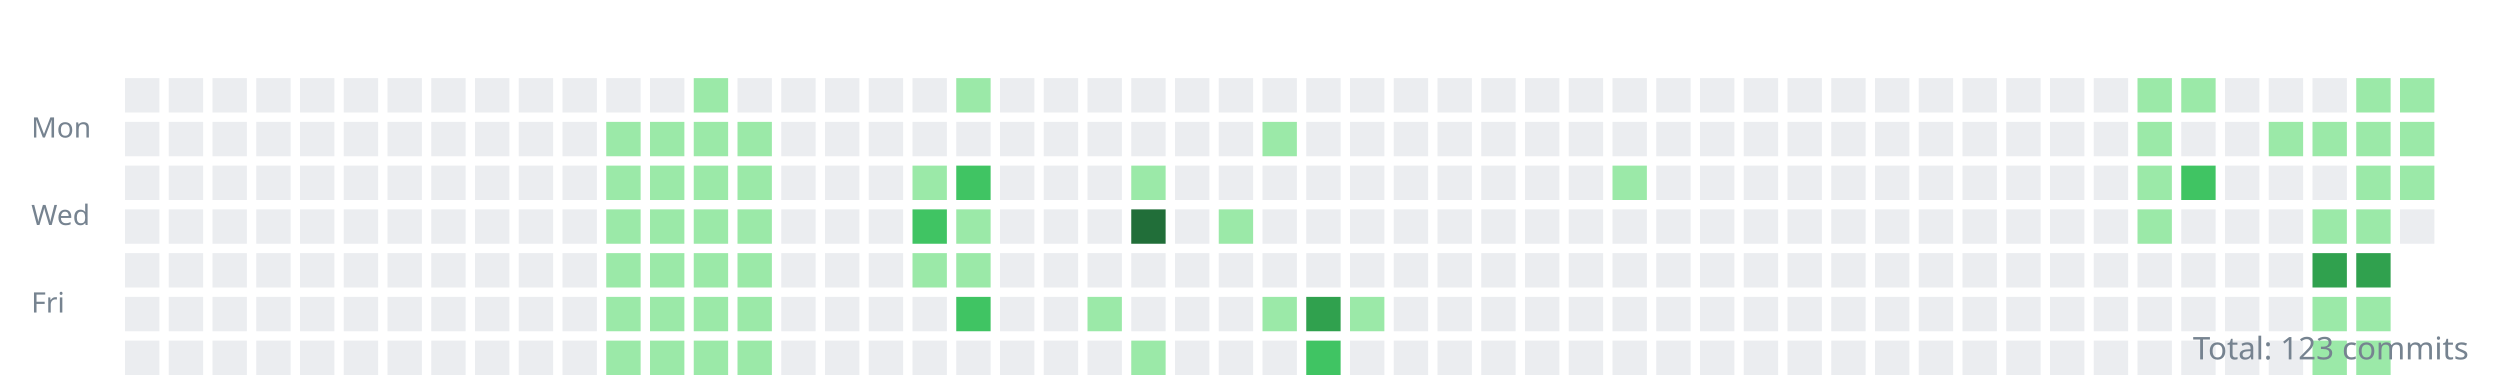
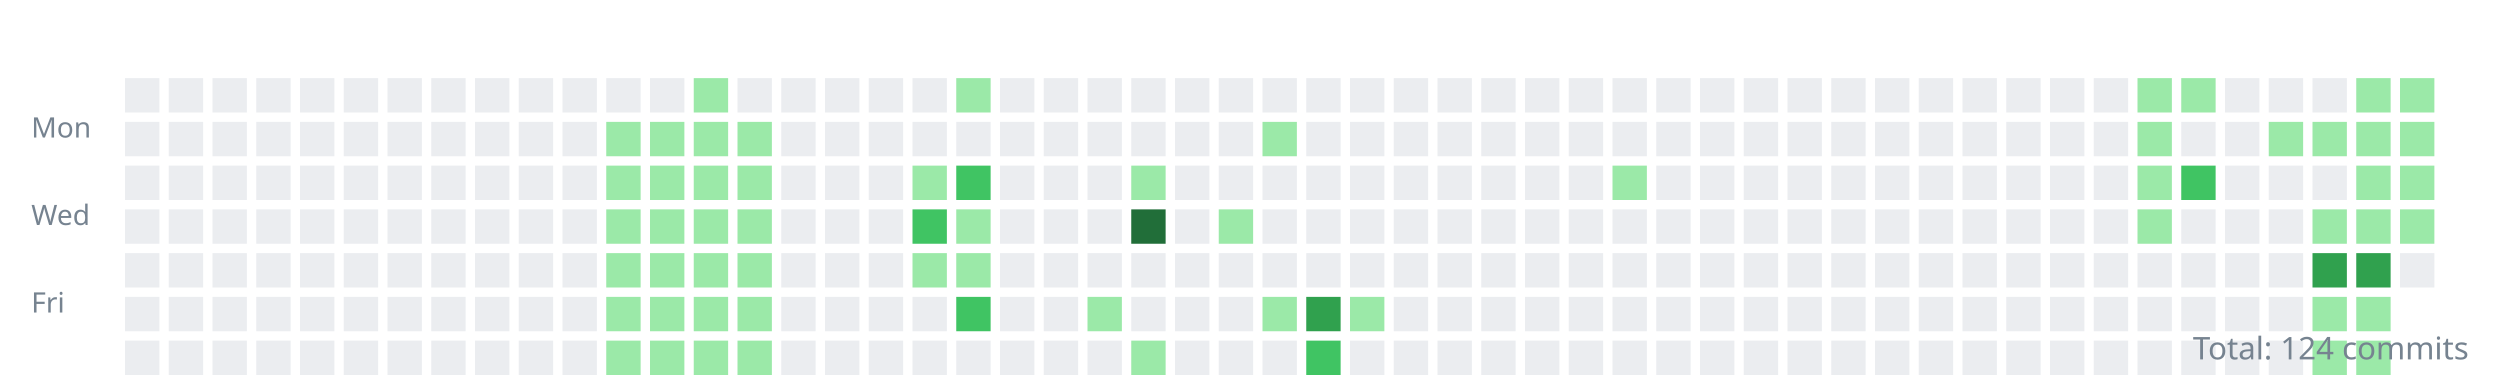
<svg xmlns="http://www.w3.org/2000/svg" width="800" height="120">
  <style>.day{outline:1px solid rgba(27,31,35,0.06);}text{font:9px sans-serif;fill:#768390;}</style>
  <g transform="translate(10,10)">
    <text y="34">Mon</text>
    <text y="62">Wed</text>
    <text y="90">Fri</text>
    <rect class="day" width="11" height="11" x="30" y="15" fill="#ebedf0" />
    <rect class="day" width="11" height="11" x="30" y="29" fill="#ebedf0" />
    <rect class="day" width="11" height="11" x="30" y="43" fill="#ebedf0" />
    <rect class="day" width="11" height="11" x="30" y="57" fill="#ebedf0" />
    <rect class="day" width="11" height="11" x="30" y="71" fill="#ebedf0" />
    <rect class="day" width="11" height="11" x="30" y="85" fill="#ebedf0" />
    <rect class="day" width="11" height="11" x="30" y="99" fill="#ebedf0" />
    <rect class="day" width="11" height="11" x="44" y="15" fill="#ebedf0" />
    <rect class="day" width="11" height="11" x="44" y="29" fill="#ebedf0" />
    <rect class="day" width="11" height="11" x="44" y="43" fill="#ebedf0" />
    <rect class="day" width="11" height="11" x="44" y="57" fill="#ebedf0" />
    <rect class="day" width="11" height="11" x="44" y="71" fill="#ebedf0" />
    <rect class="day" width="11" height="11" x="44" y="85" fill="#ebedf0" />
    <rect class="day" width="11" height="11" x="44" y="99" fill="#ebedf0" />
    <rect class="day" width="11" height="11" x="58" y="15" fill="#ebedf0" />
    <rect class="day" width="11" height="11" x="58" y="29" fill="#ebedf0" />
    <rect class="day" width="11" height="11" x="58" y="43" fill="#ebedf0" />
    <rect class="day" width="11" height="11" x="58" y="57" fill="#ebedf0" />
    <rect class="day" width="11" height="11" x="58" y="71" fill="#ebedf0" />
    <rect class="day" width="11" height="11" x="58" y="85" fill="#ebedf0" />
    <rect class="day" width="11" height="11" x="58" y="99" fill="#ebedf0" />
    <rect class="day" width="11" height="11" x="72" y="15" fill="#ebedf0" />
    <rect class="day" width="11" height="11" x="72" y="29" fill="#ebedf0" />
    <rect class="day" width="11" height="11" x="72" y="43" fill="#ebedf0" />
    <rect class="day" width="11" height="11" x="72" y="57" fill="#ebedf0" />
    <rect class="day" width="11" height="11" x="72" y="71" fill="#ebedf0" />
    <rect class="day" width="11" height="11" x="72" y="85" fill="#ebedf0" />
    <rect class="day" width="11" height="11" x="72" y="99" fill="#ebedf0" />
    <rect class="day" width="11" height="11" x="86" y="15" fill="#ebedf0" />
    <rect class="day" width="11" height="11" x="86" y="29" fill="#ebedf0" />
    <rect class="day" width="11" height="11" x="86" y="43" fill="#ebedf0" />
    <rect class="day" width="11" height="11" x="86" y="57" fill="#ebedf0" />
    <rect class="day" width="11" height="11" x="86" y="71" fill="#ebedf0" />
    <rect class="day" width="11" height="11" x="86" y="85" fill="#ebedf0" />
    <rect class="day" width="11" height="11" x="86" y="99" fill="#ebedf0" />
    <rect class="day" width="11" height="11" x="100" y="15" fill="#ebedf0" />
    <rect class="day" width="11" height="11" x="100" y="29" fill="#ebedf0" />
    <rect class="day" width="11" height="11" x="100" y="43" fill="#ebedf0" />
    <rect class="day" width="11" height="11" x="100" y="57" fill="#ebedf0" />
    <rect class="day" width="11" height="11" x="100" y="71" fill="#ebedf0" />
    <rect class="day" width="11" height="11" x="100" y="85" fill="#ebedf0" />
    <rect class="day" width="11" height="11" x="100" y="99" fill="#ebedf0" />
    <rect class="day" width="11" height="11" x="114" y="15" fill="#ebedf0" />
    <rect class="day" width="11" height="11" x="114" y="29" fill="#ebedf0" />
    <rect class="day" width="11" height="11" x="114" y="43" fill="#ebedf0" />
    <rect class="day" width="11" height="11" x="114" y="57" fill="#ebedf0" />
    <rect class="day" width="11" height="11" x="114" y="71" fill="#ebedf0" />
    <rect class="day" width="11" height="11" x="114" y="85" fill="#ebedf0" />
    <rect class="day" width="11" height="11" x="114" y="99" fill="#ebedf0" />
    <rect class="day" width="11" height="11" x="128" y="15" fill="#ebedf0" />
    <rect class="day" width="11" height="11" x="128" y="29" fill="#ebedf0" />
    <rect class="day" width="11" height="11" x="128" y="43" fill="#ebedf0" />
    <rect class="day" width="11" height="11" x="128" y="57" fill="#ebedf0" />
    <rect class="day" width="11" height="11" x="128" y="71" fill="#ebedf0" />
    <rect class="day" width="11" height="11" x="128" y="85" fill="#ebedf0" />
    <rect class="day" width="11" height="11" x="128" y="99" fill="#ebedf0" />
    <rect class="day" width="11" height="11" x="142" y="15" fill="#ebedf0" />
    <rect class="day" width="11" height="11" x="142" y="29" fill="#ebedf0" />
    <rect class="day" width="11" height="11" x="142" y="43" fill="#ebedf0" />
    <rect class="day" width="11" height="11" x="142" y="57" fill="#ebedf0" />
    <rect class="day" width="11" height="11" x="142" y="71" fill="#ebedf0" />
    <rect class="day" width="11" height="11" x="142" y="85" fill="#ebedf0" />
    <rect class="day" width="11" height="11" x="142" y="99" fill="#ebedf0" />
    <rect class="day" width="11" height="11" x="156" y="15" fill="#ebedf0" />
    <rect class="day" width="11" height="11" x="156" y="29" fill="#ebedf0" />
    <rect class="day" width="11" height="11" x="156" y="43" fill="#ebedf0" />
    <rect class="day" width="11" height="11" x="156" y="57" fill="#ebedf0" />
    <rect class="day" width="11" height="11" x="156" y="71" fill="#ebedf0" />
    <rect class="day" width="11" height="11" x="156" y="85" fill="#ebedf0" />
    <rect class="day" width="11" height="11" x="156" y="99" fill="#ebedf0" />
    <rect class="day" width="11" height="11" x="170" y="15" fill="#ebedf0" />
    <rect class="day" width="11" height="11" x="170" y="29" fill="#ebedf0" />
    <rect class="day" width="11" height="11" x="170" y="43" fill="#ebedf0" />
    <rect class="day" width="11" height="11" x="170" y="57" fill="#ebedf0" />
    <rect class="day" width="11" height="11" x="170" y="71" fill="#ebedf0" />
    <rect class="day" width="11" height="11" x="170" y="85" fill="#ebedf0" />
    <rect class="day" width="11" height="11" x="170" y="99" fill="#ebedf0" />
    <rect class="day" width="11" height="11" x="184" y="15" fill="#ebedf0" />
    <rect class="day" width="11" height="11" x="184" y="29" fill="#9be9a8" />
    <rect class="day" width="11" height="11" x="184" y="43" fill="#9be9a8" />
    <rect class="day" width="11" height="11" x="184" y="57" fill="#9be9a8" />
    <rect class="day" width="11" height="11" x="184" y="71" fill="#9be9a8" />
    <rect class="day" width="11" height="11" x="184" y="85" fill="#9be9a8" />
    <rect class="day" width="11" height="11" x="184" y="99" fill="#9be9a8" />
    <rect class="day" width="11" height="11" x="198" y="15" fill="#ebedf0" />
    <rect class="day" width="11" height="11" x="198" y="29" fill="#9be9a8" />
    <rect class="day" width="11" height="11" x="198" y="43" fill="#9be9a8" />
    <rect class="day" width="11" height="11" x="198" y="57" fill="#9be9a8" />
    <rect class="day" width="11" height="11" x="198" y="71" fill="#9be9a8" />
    <rect class="day" width="11" height="11" x="198" y="85" fill="#9be9a8" />
    <rect class="day" width="11" height="11" x="198" y="99" fill="#9be9a8" />
    <rect class="day" width="11" height="11" x="212" y="15" fill="#9be9a8" />
    <rect class="day" width="11" height="11" x="212" y="29" fill="#9be9a8" />
    <rect class="day" width="11" height="11" x="212" y="43" fill="#9be9a8" />
    <rect class="day" width="11" height="11" x="212" y="57" fill="#9be9a8" />
    <rect class="day" width="11" height="11" x="212" y="71" fill="#9be9a8" />
    <rect class="day" width="11" height="11" x="212" y="85" fill="#9be9a8" />
    <rect class="day" width="11" height="11" x="212" y="99" fill="#9be9a8" />
    <rect class="day" width="11" height="11" x="226" y="15" fill="#ebedf0" />
    <rect class="day" width="11" height="11" x="226" y="29" fill="#9be9a8" />
    <rect class="day" width="11" height="11" x="226" y="43" fill="#9be9a8" />
    <rect class="day" width="11" height="11" x="226" y="57" fill="#9be9a8" />
    <rect class="day" width="11" height="11" x="226" y="71" fill="#9be9a8" />
    <rect class="day" width="11" height="11" x="226" y="85" fill="#9be9a8" />
    <rect class="day" width="11" height="11" x="226" y="99" fill="#9be9a8" />
    <rect class="day" width="11" height="11" x="240" y="15" fill="#ebedf0" />
    <rect class="day" width="11" height="11" x="240" y="29" fill="#ebedf0" />
    <rect class="day" width="11" height="11" x="240" y="43" fill="#ebedf0" />
    <rect class="day" width="11" height="11" x="240" y="57" fill="#ebedf0" />
    <rect class="day" width="11" height="11" x="240" y="71" fill="#ebedf0" />
    <rect class="day" width="11" height="11" x="240" y="85" fill="#ebedf0" />
    <rect class="day" width="11" height="11" x="240" y="99" fill="#ebedf0" />
    <rect class="day" width="11" height="11" x="254" y="15" fill="#ebedf0" />
    <rect class="day" width="11" height="11" x="254" y="29" fill="#ebedf0" />
    <rect class="day" width="11" height="11" x="254" y="43" fill="#ebedf0" />
    <rect class="day" width="11" height="11" x="254" y="57" fill="#ebedf0" />
    <rect class="day" width="11" height="11" x="254" y="71" fill="#ebedf0" />
    <rect class="day" width="11" height="11" x="254" y="85" fill="#ebedf0" />
    <rect class="day" width="11" height="11" x="254" y="99" fill="#ebedf0" />
    <rect class="day" width="11" height="11" x="268" y="15" fill="#ebedf0" />
    <rect class="day" width="11" height="11" x="268" y="29" fill="#ebedf0" />
    <rect class="day" width="11" height="11" x="268" y="43" fill="#ebedf0" />
    <rect class="day" width="11" height="11" x="268" y="57" fill="#ebedf0" />
    <rect class="day" width="11" height="11" x="268" y="71" fill="#ebedf0" />
    <rect class="day" width="11" height="11" x="268" y="85" fill="#ebedf0" />
    <rect class="day" width="11" height="11" x="268" y="99" fill="#ebedf0" />
    <rect class="day" width="11" height="11" x="282" y="15" fill="#ebedf0" />
    <rect class="day" width="11" height="11" x="282" y="29" fill="#ebedf0" />
    <rect class="day" width="11" height="11" x="282" y="43" fill="#9be9a8" />
    <rect class="day" width="11" height="11" x="282" y="57" fill="#40c463" />
    <rect class="day" width="11" height="11" x="282" y="71" fill="#9be9a8" />
    <rect class="day" width="11" height="11" x="282" y="85" fill="#ebedf0" />
    <rect class="day" width="11" height="11" x="282" y="99" fill="#ebedf0" />
    <rect class="day" width="11" height="11" x="296" y="15" fill="#9be9a8" />
    <rect class="day" width="11" height="11" x="296" y="29" fill="#ebedf0" />
    <rect class="day" width="11" height="11" x="296" y="43" fill="#40c463" />
    <rect class="day" width="11" height="11" x="296" y="57" fill="#9be9a8" />
    <rect class="day" width="11" height="11" x="296" y="71" fill="#9be9a8" />
    <rect class="day" width="11" height="11" x="296" y="85" fill="#40c463" />
    <rect class="day" width="11" height="11" x="296" y="99" fill="#ebedf0" />
    <rect class="day" width="11" height="11" x="310" y="15" fill="#ebedf0" />
    <rect class="day" width="11" height="11" x="310" y="29" fill="#ebedf0" />
    <rect class="day" width="11" height="11" x="310" y="43" fill="#ebedf0" />
    <rect class="day" width="11" height="11" x="310" y="57" fill="#ebedf0" />
    <rect class="day" width="11" height="11" x="310" y="71" fill="#ebedf0" />
    <rect class="day" width="11" height="11" x="310" y="85" fill="#ebedf0" />
    <rect class="day" width="11" height="11" x="310" y="99" fill="#ebedf0" />
    <rect class="day" width="11" height="11" x="324" y="15" fill="#ebedf0" />
    <rect class="day" width="11" height="11" x="324" y="29" fill="#ebedf0" />
    <rect class="day" width="11" height="11" x="324" y="43" fill="#ebedf0" />
    <rect class="day" width="11" height="11" x="324" y="57" fill="#ebedf0" />
    <rect class="day" width="11" height="11" x="324" y="71" fill="#ebedf0" />
    <rect class="day" width="11" height="11" x="324" y="85" fill="#ebedf0" />
    <rect class="day" width="11" height="11" x="324" y="99" fill="#ebedf0" />
    <rect class="day" width="11" height="11" x="338" y="15" fill="#ebedf0" />
    <rect class="day" width="11" height="11" x="338" y="29" fill="#ebedf0" />
    <rect class="day" width="11" height="11" x="338" y="43" fill="#ebedf0" />
    <rect class="day" width="11" height="11" x="338" y="57" fill="#ebedf0" />
    <rect class="day" width="11" height="11" x="338" y="71" fill="#ebedf0" />
    <rect class="day" width="11" height="11" x="338" y="85" fill="#9be9a8" />
    <rect class="day" width="11" height="11" x="338" y="99" fill="#ebedf0" />
    <rect class="day" width="11" height="11" x="352" y="15" fill="#ebedf0" />
    <rect class="day" width="11" height="11" x="352" y="29" fill="#ebedf0" />
    <rect class="day" width="11" height="11" x="352" y="43" fill="#9be9a8" />
    <rect class="day" width="11" height="11" x="352" y="57" fill="#216e39" />
    <rect class="day" width="11" height="11" x="352" y="71" fill="#ebedf0" />
    <rect class="day" width="11" height="11" x="352" y="85" fill="#ebedf0" />
    <rect class="day" width="11" height="11" x="352" y="99" fill="#9be9a8" />
    <rect class="day" width="11" height="11" x="366" y="15" fill="#ebedf0" />
    <rect class="day" width="11" height="11" x="366" y="29" fill="#ebedf0" />
    <rect class="day" width="11" height="11" x="366" y="43" fill="#ebedf0" />
    <rect class="day" width="11" height="11" x="366" y="57" fill="#ebedf0" />
    <rect class="day" width="11" height="11" x="366" y="71" fill="#ebedf0" />
    <rect class="day" width="11" height="11" x="366" y="85" fill="#ebedf0" />
    <rect class="day" width="11" height="11" x="366" y="99" fill="#ebedf0" />
    <rect class="day" width="11" height="11" x="380" y="15" fill="#ebedf0" />
    <rect class="day" width="11" height="11" x="380" y="29" fill="#ebedf0" />
    <rect class="day" width="11" height="11" x="380" y="43" fill="#ebedf0" />
    <rect class="day" width="11" height="11" x="380" y="57" fill="#9be9a8" />
    <rect class="day" width="11" height="11" x="380" y="71" fill="#ebedf0" />
    <rect class="day" width="11" height="11" x="380" y="85" fill="#ebedf0" />
    <rect class="day" width="11" height="11" x="380" y="99" fill="#ebedf0" />
    <rect class="day" width="11" height="11" x="394" y="15" fill="#ebedf0" />
    <rect class="day" width="11" height="11" x="394" y="29" fill="#9be9a8" />
    <rect class="day" width="11" height="11" x="394" y="43" fill="#ebedf0" />
    <rect class="day" width="11" height="11" x="394" y="57" fill="#ebedf0" />
    <rect class="day" width="11" height="11" x="394" y="71" fill="#ebedf0" />
    <rect class="day" width="11" height="11" x="394" y="85" fill="#9be9a8" />
    <rect class="day" width="11" height="11" x="394" y="99" fill="#ebedf0" />
    <rect class="day" width="11" height="11" x="408" y="15" fill="#ebedf0" />
    <rect class="day" width="11" height="11" x="408" y="29" fill="#ebedf0" />
    <rect class="day" width="11" height="11" x="408" y="43" fill="#ebedf0" />
    <rect class="day" width="11" height="11" x="408" y="57" fill="#ebedf0" />
    <rect class="day" width="11" height="11" x="408" y="71" fill="#ebedf0" />
    <rect class="day" width="11" height="11" x="408" y="85" fill="#30a14e" />
    <rect class="day" width="11" height="11" x="408" y="99" fill="#40c463" />
    <rect class="day" width="11" height="11" x="422" y="15" fill="#ebedf0" />
    <rect class="day" width="11" height="11" x="422" y="29" fill="#ebedf0" />
    <rect class="day" width="11" height="11" x="422" y="43" fill="#ebedf0" />
    <rect class="day" width="11" height="11" x="422" y="57" fill="#ebedf0" />
    <rect class="day" width="11" height="11" x="422" y="71" fill="#ebedf0" />
    <rect class="day" width="11" height="11" x="422" y="85" fill="#9be9a8" />
    <rect class="day" width="11" height="11" x="422" y="99" fill="#ebedf0" />
    <rect class="day" width="11" height="11" x="436" y="15" fill="#ebedf0" />
    <rect class="day" width="11" height="11" x="436" y="29" fill="#ebedf0" />
    <rect class="day" width="11" height="11" x="436" y="43" fill="#ebedf0" />
    <rect class="day" width="11" height="11" x="436" y="57" fill="#ebedf0" />
    <rect class="day" width="11" height="11" x="436" y="71" fill="#ebedf0" />
    <rect class="day" width="11" height="11" x="436" y="85" fill="#ebedf0" />
    <rect class="day" width="11" height="11" x="436" y="99" fill="#ebedf0" />
    <rect class="day" width="11" height="11" x="450" y="15" fill="#ebedf0" />
    <rect class="day" width="11" height="11" x="450" y="29" fill="#ebedf0" />
    <rect class="day" width="11" height="11" x="450" y="43" fill="#ebedf0" />
    <rect class="day" width="11" height="11" x="450" y="57" fill="#ebedf0" />
    <rect class="day" width="11" height="11" x="450" y="71" fill="#ebedf0" />
    <rect class="day" width="11" height="11" x="450" y="85" fill="#ebedf0" />
    <rect class="day" width="11" height="11" x="450" y="99" fill="#ebedf0" />
    <rect class="day" width="11" height="11" x="464" y="15" fill="#ebedf0" />
    <rect class="day" width="11" height="11" x="464" y="29" fill="#ebedf0" />
    <rect class="day" width="11" height="11" x="464" y="43" fill="#ebedf0" />
    <rect class="day" width="11" height="11" x="464" y="57" fill="#ebedf0" />
    <rect class="day" width="11" height="11" x="464" y="71" fill="#ebedf0" />
    <rect class="day" width="11" height="11" x="464" y="85" fill="#ebedf0" />
    <rect class="day" width="11" height="11" x="464" y="99" fill="#ebedf0" />
    <rect class="day" width="11" height="11" x="478" y="15" fill="#ebedf0" />
    <rect class="day" width="11" height="11" x="478" y="29" fill="#ebedf0" />
    <rect class="day" width="11" height="11" x="478" y="43" fill="#ebedf0" />
    <rect class="day" width="11" height="11" x="478" y="57" fill="#ebedf0" />
    <rect class="day" width="11" height="11" x="478" y="71" fill="#ebedf0" />
    <rect class="day" width="11" height="11" x="478" y="85" fill="#ebedf0" />
    <rect class="day" width="11" height="11" x="478" y="99" fill="#ebedf0" />
    <rect class="day" width="11" height="11" x="492" y="15" fill="#ebedf0" />
    <rect class="day" width="11" height="11" x="492" y="29" fill="#ebedf0" />
    <rect class="day" width="11" height="11" x="492" y="43" fill="#ebedf0" />
    <rect class="day" width="11" height="11" x="492" y="57" fill="#ebedf0" />
    <rect class="day" width="11" height="11" x="492" y="71" fill="#ebedf0" />
    <rect class="day" width="11" height="11" x="492" y="85" fill="#ebedf0" />
    <rect class="day" width="11" height="11" x="492" y="99" fill="#ebedf0" />
    <rect class="day" width="11" height="11" x="506" y="15" fill="#ebedf0" />
    <rect class="day" width="11" height="11" x="506" y="29" fill="#ebedf0" />
    <rect class="day" width="11" height="11" x="506" y="43" fill="#9be9a8" />
    <rect class="day" width="11" height="11" x="506" y="57" fill="#ebedf0" />
    <rect class="day" width="11" height="11" x="506" y="71" fill="#ebedf0" />
    <rect class="day" width="11" height="11" x="506" y="85" fill="#ebedf0" />
    <rect class="day" width="11" height="11" x="506" y="99" fill="#ebedf0" />
    <rect class="day" width="11" height="11" x="520" y="15" fill="#ebedf0" />
    <rect class="day" width="11" height="11" x="520" y="29" fill="#ebedf0" />
    <rect class="day" width="11" height="11" x="520" y="43" fill="#ebedf0" />
    <rect class="day" width="11" height="11" x="520" y="57" fill="#ebedf0" />
    <rect class="day" width="11" height="11" x="520" y="71" fill="#ebedf0" />
    <rect class="day" width="11" height="11" x="520" y="85" fill="#ebedf0" />
    <rect class="day" width="11" height="11" x="520" y="99" fill="#ebedf0" />
    <rect class="day" width="11" height="11" x="534" y="15" fill="#ebedf0" />
    <rect class="day" width="11" height="11" x="534" y="29" fill="#ebedf0" />
    <rect class="day" width="11" height="11" x="534" y="43" fill="#ebedf0" />
    <rect class="day" width="11" height="11" x="534" y="57" fill="#ebedf0" />
    <rect class="day" width="11" height="11" x="534" y="71" fill="#ebedf0" />
    <rect class="day" width="11" height="11" x="534" y="85" fill="#ebedf0" />
    <rect class="day" width="11" height="11" x="534" y="99" fill="#ebedf0" />
    <rect class="day" width="11" height="11" x="548" y="15" fill="#ebedf0" />
    <rect class="day" width="11" height="11" x="548" y="29" fill="#ebedf0" />
    <rect class="day" width="11" height="11" x="548" y="43" fill="#ebedf0" />
    <rect class="day" width="11" height="11" x="548" y="57" fill="#ebedf0" />
    <rect class="day" width="11" height="11" x="548" y="71" fill="#ebedf0" />
    <rect class="day" width="11" height="11" x="548" y="85" fill="#ebedf0" />
    <rect class="day" width="11" height="11" x="548" y="99" fill="#ebedf0" />
    <rect class="day" width="11" height="11" x="562" y="15" fill="#ebedf0" />
    <rect class="day" width="11" height="11" x="562" y="29" fill="#ebedf0" />
    <rect class="day" width="11" height="11" x="562" y="43" fill="#ebedf0" />
    <rect class="day" width="11" height="11" x="562" y="57" fill="#ebedf0" />
    <rect class="day" width="11" height="11" x="562" y="71" fill="#ebedf0" />
    <rect class="day" width="11" height="11" x="562" y="85" fill="#ebedf0" />
    <rect class="day" width="11" height="11" x="562" y="99" fill="#ebedf0" />
    <rect class="day" width="11" height="11" x="576" y="15" fill="#ebedf0" />
    <rect class="day" width="11" height="11" x="576" y="29" fill="#ebedf0" />
    <rect class="day" width="11" height="11" x="576" y="43" fill="#ebedf0" />
    <rect class="day" width="11" height="11" x="576" y="57" fill="#ebedf0" />
    <rect class="day" width="11" height="11" x="576" y="71" fill="#ebedf0" />
    <rect class="day" width="11" height="11" x="576" y="85" fill="#ebedf0" />
    <rect class="day" width="11" height="11" x="576" y="99" fill="#ebedf0" />
    <rect class="day" width="11" height="11" x="590" y="15" fill="#ebedf0" />
    <rect class="day" width="11" height="11" x="590" y="29" fill="#ebedf0" />
    <rect class="day" width="11" height="11" x="590" y="43" fill="#ebedf0" />
    <rect class="day" width="11" height="11" x="590" y="57" fill="#ebedf0" />
    <rect class="day" width="11" height="11" x="590" y="71" fill="#ebedf0" />
    <rect class="day" width="11" height="11" x="590" y="85" fill="#ebedf0" />
    <rect class="day" width="11" height="11" x="590" y="99" fill="#ebedf0" />
    <rect class="day" width="11" height="11" x="604" y="15" fill="#ebedf0" />
    <rect class="day" width="11" height="11" x="604" y="29" fill="#ebedf0" />
    <rect class="day" width="11" height="11" x="604" y="43" fill="#ebedf0" />
    <rect class="day" width="11" height="11" x="604" y="57" fill="#ebedf0" />
    <rect class="day" width="11" height="11" x="604" y="71" fill="#ebedf0" />
    <rect class="day" width="11" height="11" x="604" y="85" fill="#ebedf0" />
    <rect class="day" width="11" height="11" x="604" y="99" fill="#ebedf0" />
    <rect class="day" width="11" height="11" x="618" y="15" fill="#ebedf0" />
    <rect class="day" width="11" height="11" x="618" y="29" fill="#ebedf0" />
    <rect class="day" width="11" height="11" x="618" y="43" fill="#ebedf0" />
    <rect class="day" width="11" height="11" x="618" y="57" fill="#ebedf0" />
    <rect class="day" width="11" height="11" x="618" y="71" fill="#ebedf0" />
    <rect class="day" width="11" height="11" x="618" y="85" fill="#ebedf0" />
    <rect class="day" width="11" height="11" x="618" y="99" fill="#ebedf0" />
    <rect class="day" width="11" height="11" x="632" y="15" fill="#ebedf0" />
    <rect class="day" width="11" height="11" x="632" y="29" fill="#ebedf0" />
    <rect class="day" width="11" height="11" x="632" y="43" fill="#ebedf0" />
    <rect class="day" width="11" height="11" x="632" y="57" fill="#ebedf0" />
    <rect class="day" width="11" height="11" x="632" y="71" fill="#ebedf0" />
    <rect class="day" width="11" height="11" x="632" y="85" fill="#ebedf0" />
    <rect class="day" width="11" height="11" x="632" y="99" fill="#ebedf0" />
    <rect class="day" width="11" height="11" x="646" y="15" fill="#ebedf0" />
    <rect class="day" width="11" height="11" x="646" y="29" fill="#ebedf0" />
    <rect class="day" width="11" height="11" x="646" y="43" fill="#ebedf0" />
    <rect class="day" width="11" height="11" x="646" y="57" fill="#ebedf0" />
    <rect class="day" width="11" height="11" x="646" y="71" fill="#ebedf0" />
    <rect class="day" width="11" height="11" x="646" y="85" fill="#ebedf0" />
    <rect class="day" width="11" height="11" x="646" y="99" fill="#ebedf0" />
    <rect class="day" width="11" height="11" x="660" y="15" fill="#ebedf0" />
    <rect class="day" width="11" height="11" x="660" y="29" fill="#ebedf0" />
    <rect class="day" width="11" height="11" x="660" y="43" fill="#ebedf0" />
    <rect class="day" width="11" height="11" x="660" y="57" fill="#ebedf0" />
    <rect class="day" width="11" height="11" x="660" y="71" fill="#ebedf0" />
    <rect class="day" width="11" height="11" x="660" y="85" fill="#ebedf0" />
    <rect class="day" width="11" height="11" x="660" y="99" fill="#ebedf0" />
    <rect class="day" width="11" height="11" x="674" y="15" fill="#9be9a8" />
    <rect class="day" width="11" height="11" x="674" y="29" fill="#9be9a8" />
    <rect class="day" width="11" height="11" x="674" y="43" fill="#9be9a8" />
    <rect class="day" width="11" height="11" x="674" y="57" fill="#9be9a8" />
    <rect class="day" width="11" height="11" x="674" y="71" fill="#ebedf0" />
    <rect class="day" width="11" height="11" x="674" y="85" fill="#ebedf0" />
    <rect class="day" width="11" height="11" x="674" y="99" fill="#ebedf0" />
    <rect class="day" width="11" height="11" x="688" y="15" fill="#9be9a8" />
    <rect class="day" width="11" height="11" x="688" y="29" fill="#ebedf0" />
    <rect class="day" width="11" height="11" x="688" y="43" fill="#40c463" />
    <rect class="day" width="11" height="11" x="688" y="57" fill="#ebedf0" />
    <rect class="day" width="11" height="11" x="688" y="71" fill="#ebedf0" />
    <rect class="day" width="11" height="11" x="688" y="85" fill="#ebedf0" />
    <rect class="day" width="11" height="11" x="688" y="99" fill="#ebedf0" />
    <rect class="day" width="11" height="11" x="702" y="15" fill="#ebedf0" />
    <rect class="day" width="11" height="11" x="702" y="29" fill="#ebedf0" />
    <rect class="day" width="11" height="11" x="702" y="43" fill="#ebedf0" />
    <rect class="day" width="11" height="11" x="702" y="57" fill="#ebedf0" />
    <rect class="day" width="11" height="11" x="702" y="71" fill="#ebedf0" />
    <rect class="day" width="11" height="11" x="702" y="85" fill="#ebedf0" />
    <rect class="day" width="11" height="11" x="702" y="99" fill="#ebedf0" />
    <rect class="day" width="11" height="11" x="716" y="15" fill="#ebedf0" />
    <rect class="day" width="11" height="11" x="716" y="29" fill="#9be9a8" />
    <rect class="day" width="11" height="11" x="716" y="43" fill="#ebedf0" />
    <rect class="day" width="11" height="11" x="716" y="57" fill="#ebedf0" />
    <rect class="day" width="11" height="11" x="716" y="71" fill="#ebedf0" />
    <rect class="day" width="11" height="11" x="716" y="85" fill="#ebedf0" />
    <rect class="day" width="11" height="11" x="716" y="99" fill="#ebedf0" />
    <rect class="day" width="11" height="11" x="730" y="15" fill="#ebedf0" />
    <rect class="day" width="11" height="11" x="730" y="29" fill="#9be9a8" />
    <rect class="day" width="11" height="11" x="730" y="43" fill="#ebedf0" />
    <rect class="day" width="11" height="11" x="730" y="57" fill="#9be9a8" />
    <rect class="day" width="11" height="11" x="730" y="71" fill="#30a14e" />
    <rect class="day" width="11" height="11" x="730" y="85" fill="#9be9a8" />
    <rect class="day" width="11" height="11" x="730" y="99" fill="#9be9a8" />
    <rect class="day" width="11" height="11" x="744" y="15" fill="#9be9a8" />
    <rect class="day" width="11" height="11" x="744" y="29" fill="#9be9a8" />
    <rect class="day" width="11" height="11" x="744" y="43" fill="#9be9a8" />
    <rect class="day" width="11" height="11" x="744" y="57" fill="#9be9a8" />
    <rect class="day" width="11" height="11" x="744" y="71" fill="#30a14e" />
    <rect class="day" width="11" height="11" x="744" y="85" fill="#9be9a8" />
    <rect class="day" width="11" height="11" x="744" y="99" fill="#9be9a8" />
    <rect class="day" width="11" height="11" x="758" y="15" fill="#9be9a8" />
    <rect class="day" width="11" height="11" x="758" y="29" fill="#9be9a8" />
    <rect class="day" width="11" height="11" x="758" y="43" fill="#9be9a8" />
-     <rect class="day" width="11" height="11" x="758" y="57" fill="#ebedf0" />
+     <rect class="day" width="11" height="11" x="758" y="57" fill="#9be9a8" />
+     <rect class="day" width="11" height="11" x="758" y="71" fill="#ebedf0" />
  </g>
-   <text x="790" y="115" text-anchor="end" style="font-size:10px">Total: 123 commits</text>
+   <text x="790" y="115" text-anchor="end" style="font-size:10px">Total: 124 commits</text>
</svg>
